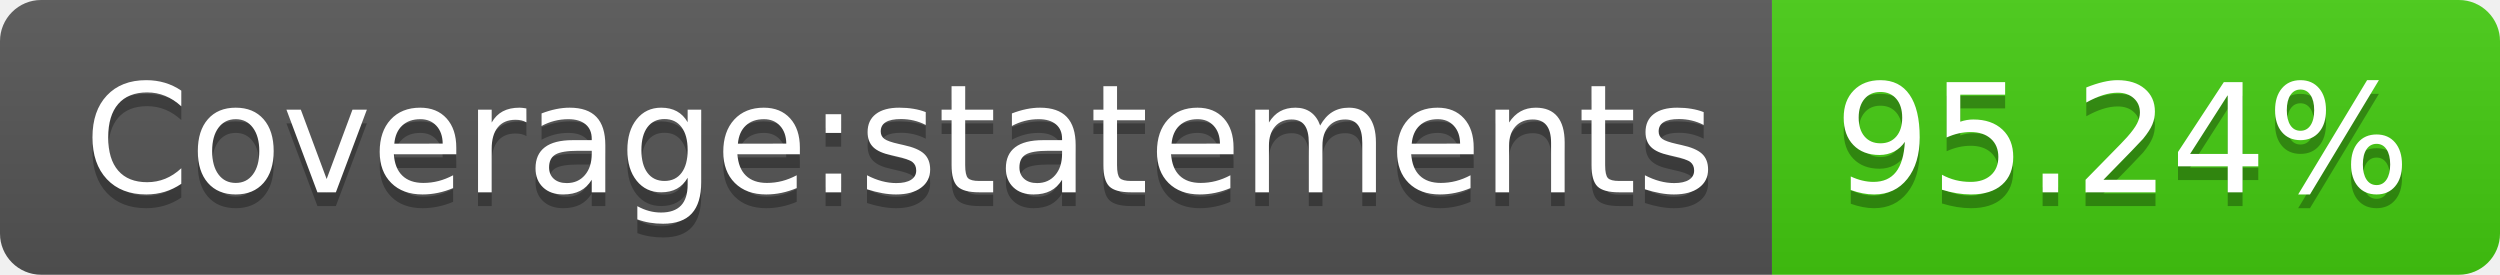
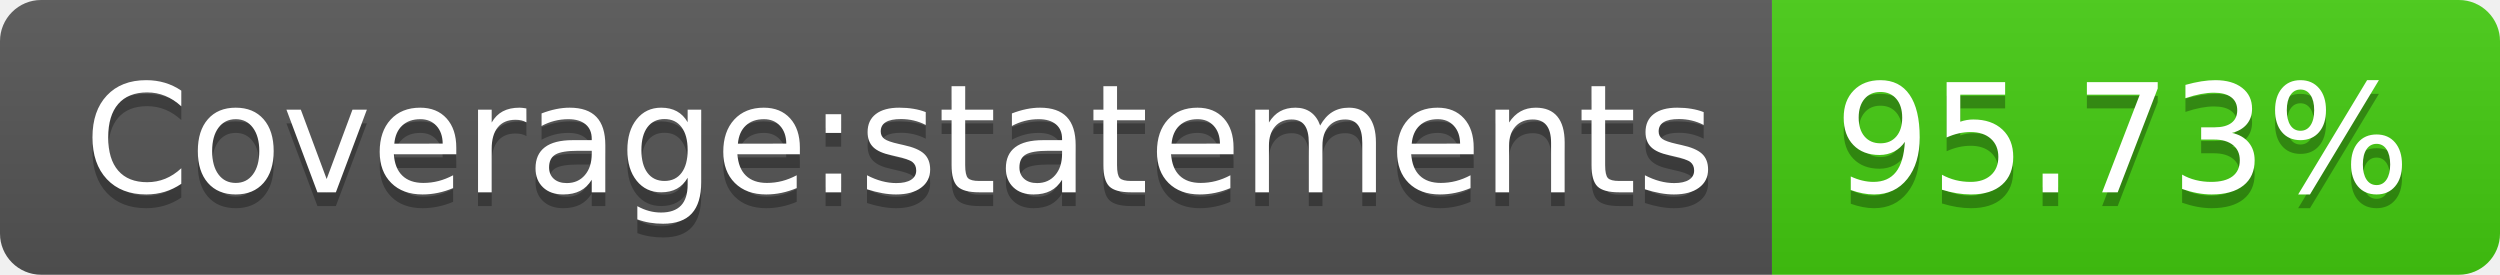
<svg xmlns="http://www.w3.org/2000/svg" width="182" height="20">
  <linearGradient id="b" x2="0" y2="100%">
    <stop offset="0" stop-color="#bbb" stop-opacity=".1" />
    <stop offset="1" stop-opacity=".1" />
  </linearGradient>
  <clipPath id="a">
    <rect width="182" height="20" rx="3" fill="#fff" />
  </clipPath>
  <g clip-path="url(#a)">
    <path fill="#555" d="M0 0h129v20H0z" />
    <path fill="#4c1" d="M129 0h53v20H129z" />
    <path fill="url(#b)" d="M0 0h182v20H0z" />
  </g>
  <g fill="#fff" text-anchor="middle" font-family="DejaVu Sans,Verdana,Geneva,sans-serif" font-size="110">
    <text x="655" y="150" fill="#010101" fill-opacity=".3" transform="scale(.1)" textLength="1190">Coverage:statements</text>
    <text x="655" y="140" transform="scale(.1)" textLength="1190">Coverage:statements</text>
-     <text x="1545" y="150" fill="#010101" fill-opacity=".3" transform="scale(.1)" textLength="430">95.24%</text>
-     <text x="1545" y="140" transform="scale(.1)" textLength="430">95.24%</text>
+     <text x="1545" y="150" fill="#010101" fill-opacity=".3" transform="scale(.1)" textLength="430">95.73%</text>
+     <text x="1545" y="140" transform="scale(.1)" textLength="430">95.73%</text>
  </g>
</svg>
